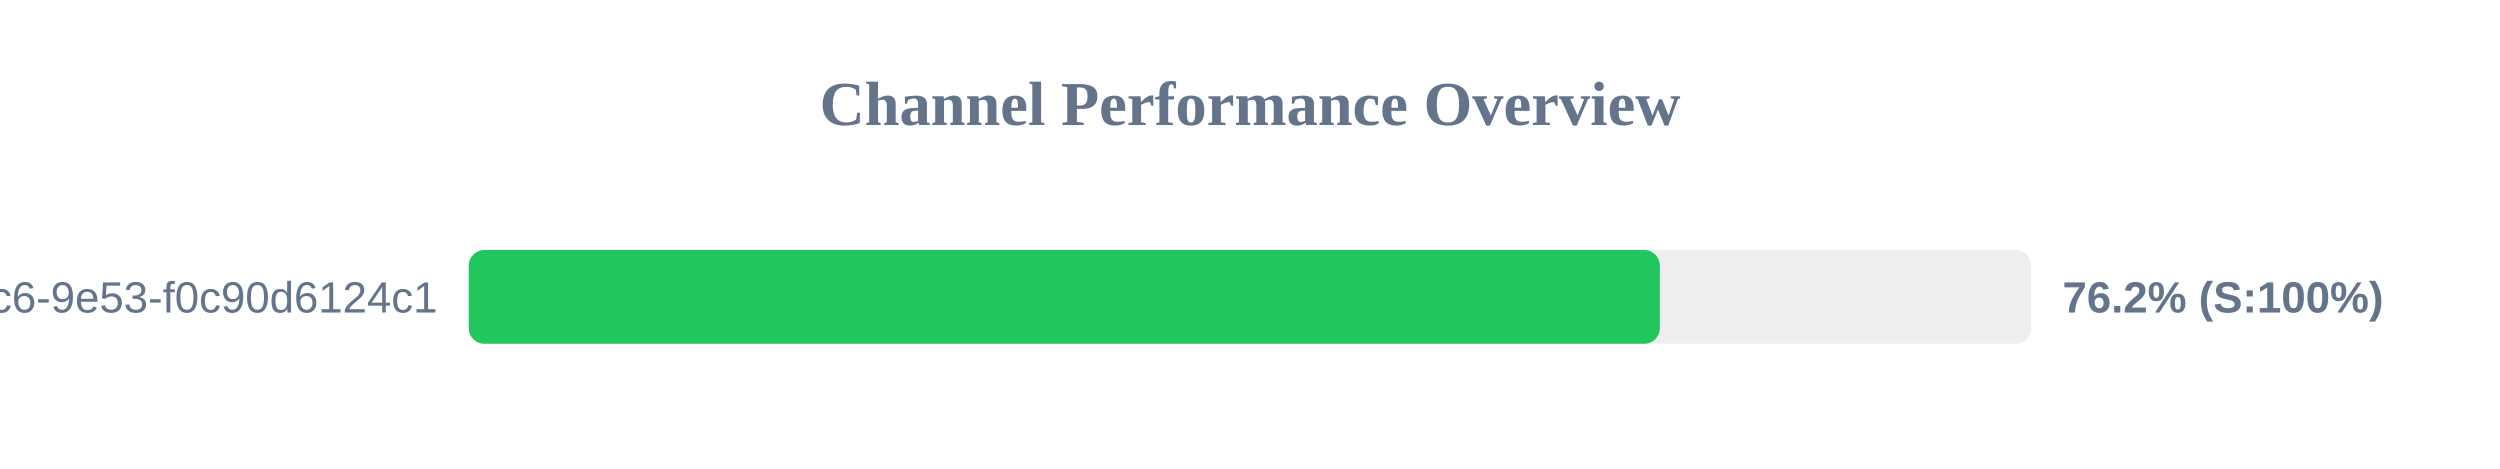
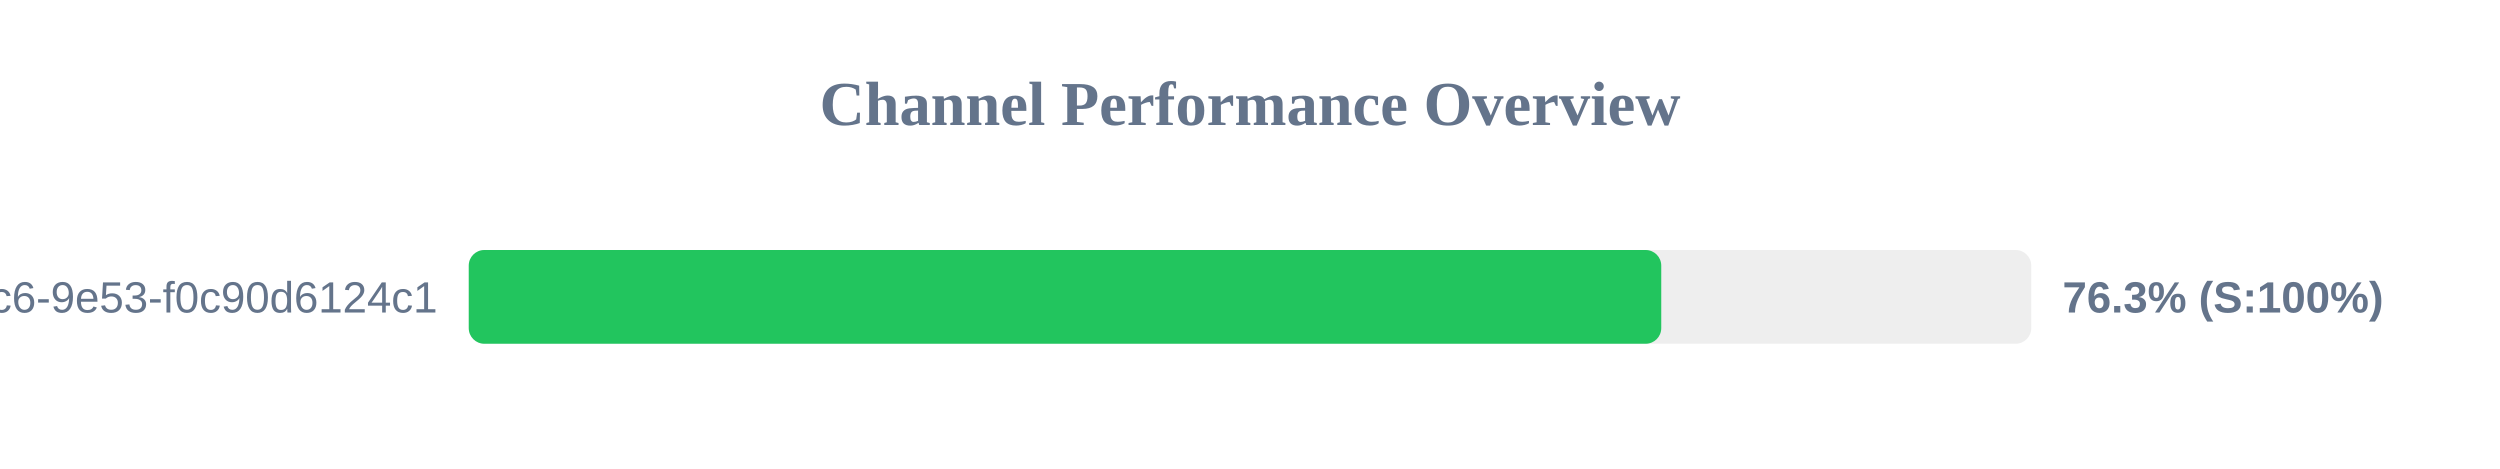
<svg xmlns="http://www.w3.org/2000/svg" width="800" height="150" version="1.1">
  <style>
        .row { font: 14px Arial; fill: #64748b; }
        .score { font: bold 14px Arial; fill: #64748b; }
    </style>
  <text x="400" y="40" text-anchor="middle" font-size="20px" font-weight="bold" fill="#64748b">Channel Performance Overview</text>
  <rect x="150" y="80" width="500" height="30" fill="#eee" rx="5" />
-   <rect x="150" y="80" width="381.15" height="30" fill="#22c55e" rx="5" />
+   <rect x="150" y="80" width="381.6" height="30" fill="#22c55e" rx="5" />
  <text x="140" y="100" text-anchor="end" class="row">?uuid=4685eb2a-5ddb-4dc6-9e53-f0c90d6124c1</text>
-   <text x="660" y="100" text-anchor="start" class="score">76.2% (S:100%)</text>
+   <text x="660" y="100" text-anchor="start" class="score">76.3% (S:100%)</text>
</svg>
